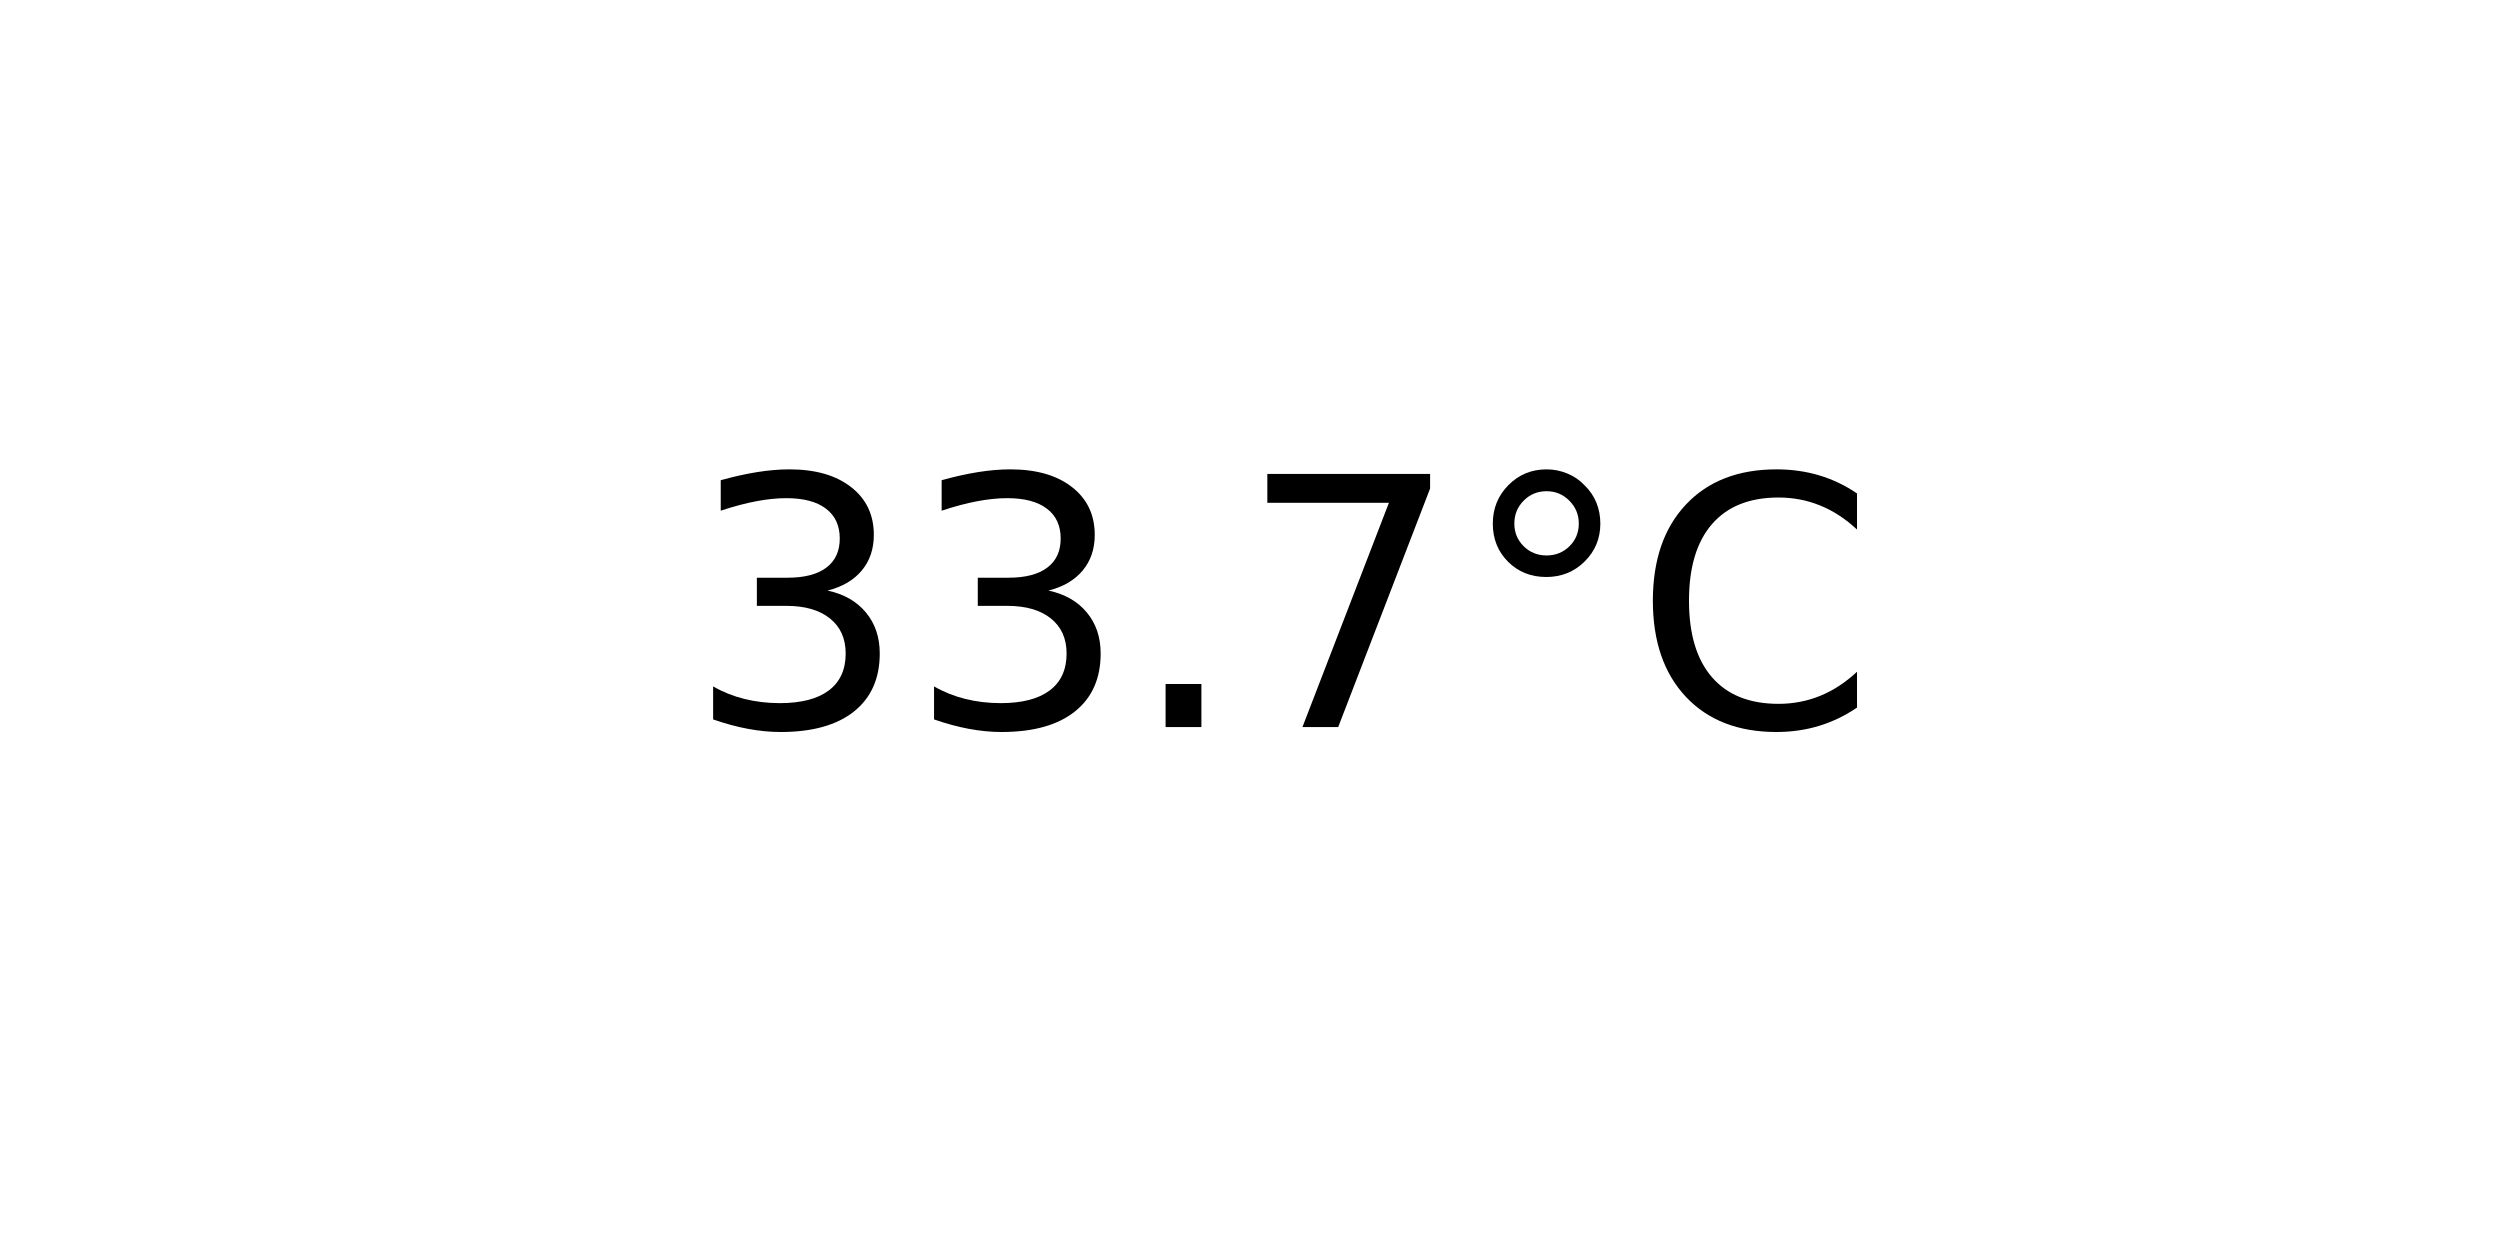
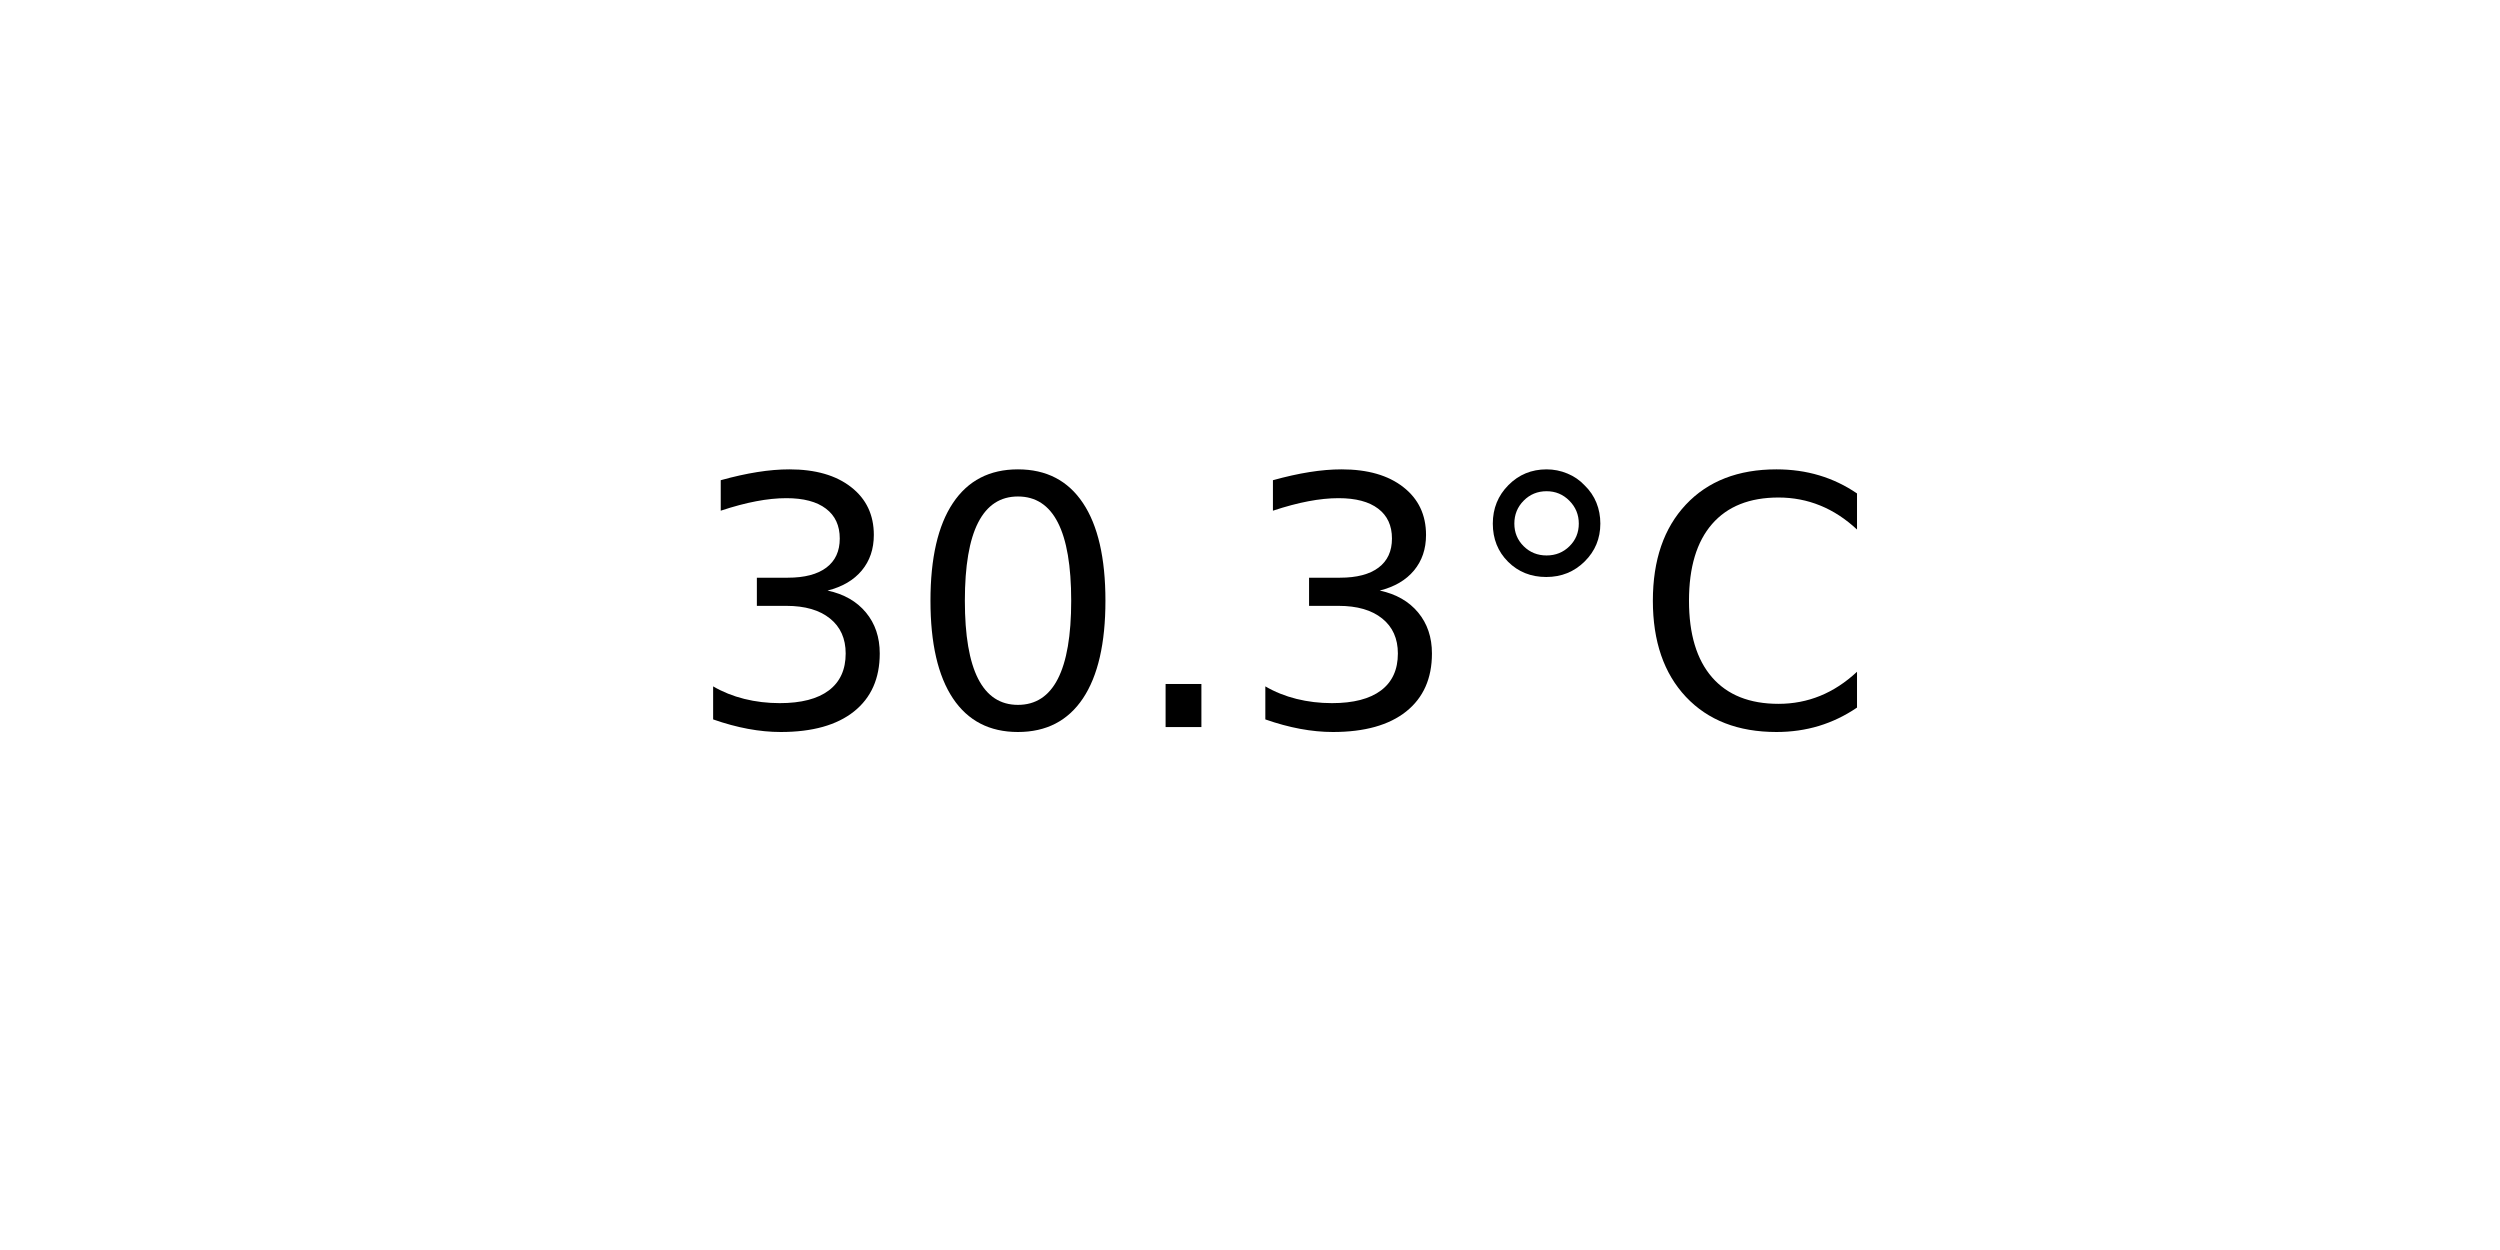
<svg xmlns="http://www.w3.org/2000/svg" xmlns:xlink="http://www.w3.org/1999/xlink" width="72pt" height="36pt" viewBox="0 0 72 36" version="1.1">
  <defs>
    <style type="text/css">*{stroke-linejoin: round; stroke-linecap: butt}</style>
  </defs>
  <g id="figure_1">
    <g id="axes_1">
      <g id="text_1">
        <g transform="translate(19.77578 20.93937) scale(0.1 -0.1)">
          <defs>
            <path id="DejaVuSans-33" d="M 2597 2516  Q 3050 2419 3304 2112  Q 3559 1806 3559 1356  Q 3559 666 3084 287  Q 2609 -91 1734 -91  Q 1441 -91 1130 -33  Q 819 25 488 141  L 488 750  Q 750 597 1062 519  Q 1375 441 1716 441  Q 2309 441 2620 675  Q 2931 909 2931 1356  Q 2931 1769 2642 2001  Q 2353 2234 1838 2234  L 1294 2234  L 1294 2753  L 1863 2753  Q 2328 2753 2575 2939  Q 2822 3125 2822 3475  Q 2822 3834 2567 4026  Q 2313 4219 1838 4219  Q 1578 4219 1281 4162  Q 984 4106 628 3988  L 628 4550  Q 988 4650 1302 4700  Q 1616 4750 1894 4750  Q 2613 4750 3031 4423  Q 3450 4097 3450 3541  Q 3450 3153 3228 2886  Q 3006 2619 2597 2516  z " transform="scale(0.015625)" />
+             <path id="DejaVuSans-30" d="M 2034 4250  Q 1547 4250 1301 3770  Q 1056 3291 1056 2328  Q 1056 1369 1301 889  Q 1547 409 2034 409  Q 2525 409 2770 889  Q 3016 1369 3016 2328  Q 3016 3291 2770 3770  Q 2525 4250 2034 4250  z M 2034 4750  Q 2819 4750 3233 4129  Q 3647 3509 3647 2328  Q 3647 1150 3233 529  Q 2819 -91 2034 -91  Q 1250 -91 836 529  Q 422 1150 422 2328  Q 422 3509 836 4129  Q 1250 4750 2034 4750  z " transform="scale(0.015625)" />
            <path id="DejaVuSans-2e" d="M 684 794  L 1344 794  L 1344 0  L 684 0  L 684 794  z " transform="scale(0.015625)" />
-             <path id="DejaVuSans-37" d="M 525 4666  L 3525 4666  L 3525 4397  L 1831 0  L 1172 0  L 2766 4134  L 525 4134  L 525 4666  z " transform="scale(0.015625)" />
            <path id="DejaVuSans-b0" d="M 1600 4347  Q 1350 4347 1178 4173  Q 1006 4000 1006 3750  Q 1006 3503 1178 3333  Q 1350 3163 1600 3163  Q 1850 3163 2022 3333  Q 2194 3503 2194 3750  Q 2194 3997 2020 4172  Q 1847 4347 1600 4347  z M 1600 4750  Q 1800 4750 1984 4673  Q 2169 4597 2303 4453  Q 2447 4313 2519 4134  Q 2591 3956 2591 3750  Q 2591 3338 2302 3052  Q 2013 2766 1594 2766  Q 1172 2766 890 3047  Q 609 3328 609 3750  Q 609 4169 896 4459  Q 1184 4750 1600 4750  z " transform="scale(0.015625)" />
            <path id="DejaVuSans-43" d="M 4122 4306  L 4122 3641  Q 3803 3938 3442 4084  Q 3081 4231 2675 4231  Q 1875 4231 1450 3742  Q 1025 3253 1025 2328  Q 1025 1406 1450 917  Q 1875 428 2675 428  Q 3081 428 3442 575  Q 3803 722 4122 1019  L 4122 359  Q 3791 134 3420 21  Q 3050 -91 2638 -91  Q 1578 -91 968 557  Q 359 1206 359 2328  Q 359 3453 968 4101  Q 1578 4750 2638 4750  Q 3056 4750 3426 4639  Q 3797 4528 4122 4306  z " transform="scale(0.015625)" />
          </defs>
          <use xlink:href="#DejaVuSans-33" />
-           <use xlink:href="#DejaVuSans-33" x="63.623" />
+           <use xlink:href="#DejaVuSans-30" x="63.623" />
          <use xlink:href="#DejaVuSans-2e" x="127.246" />
-           <use xlink:href="#DejaVuSans-37" x="159.033" />
+           <use xlink:href="#DejaVuSans-33" x="159.033" />
          <use xlink:href="#DejaVuSans-b0" x="222.656" />
          <use xlink:href="#DejaVuSans-43" x="272.656" />
        </g>
      </g>
    </g>
  </g>
</svg>
